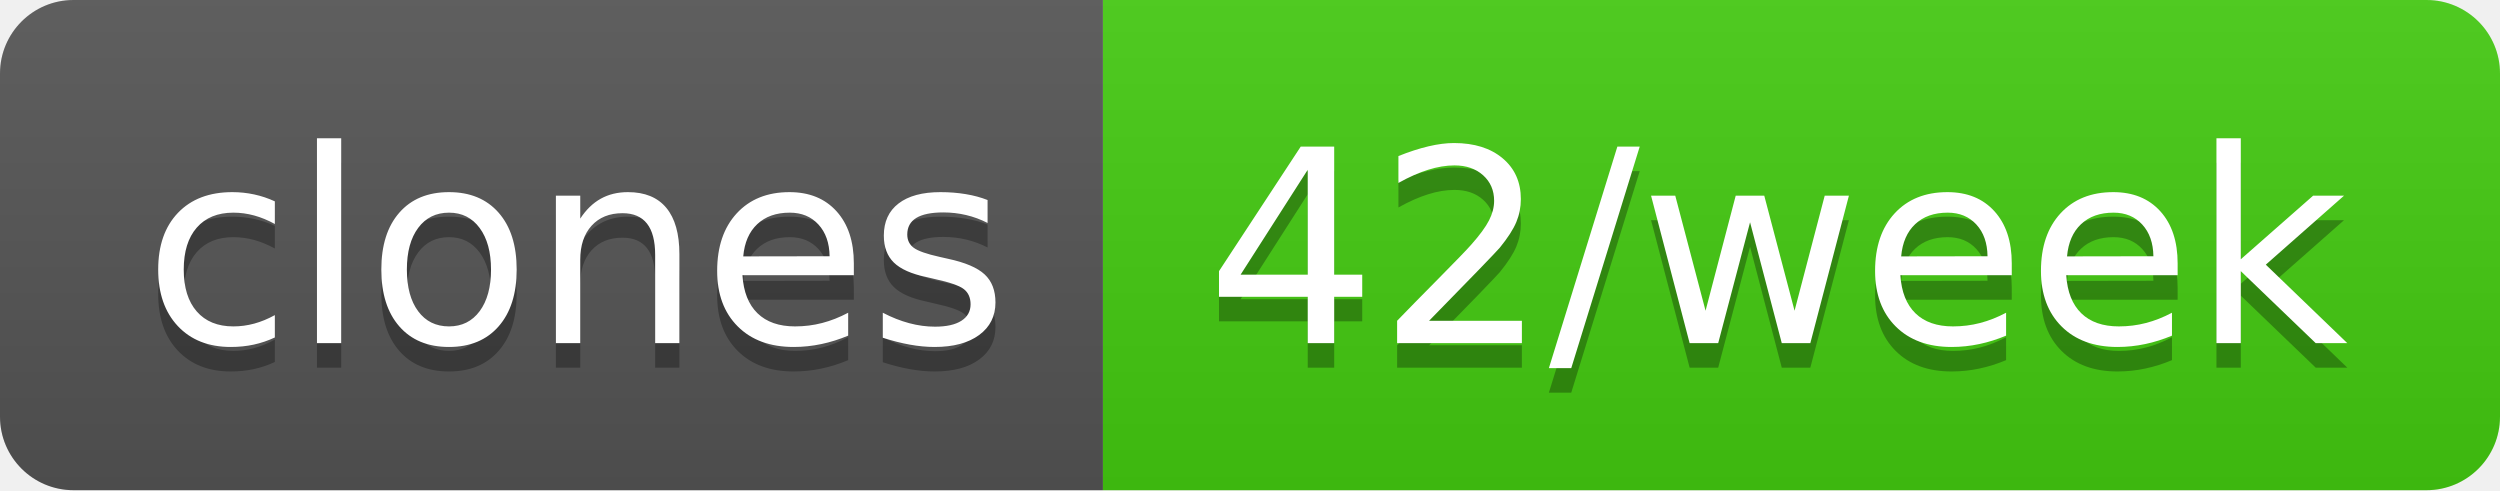
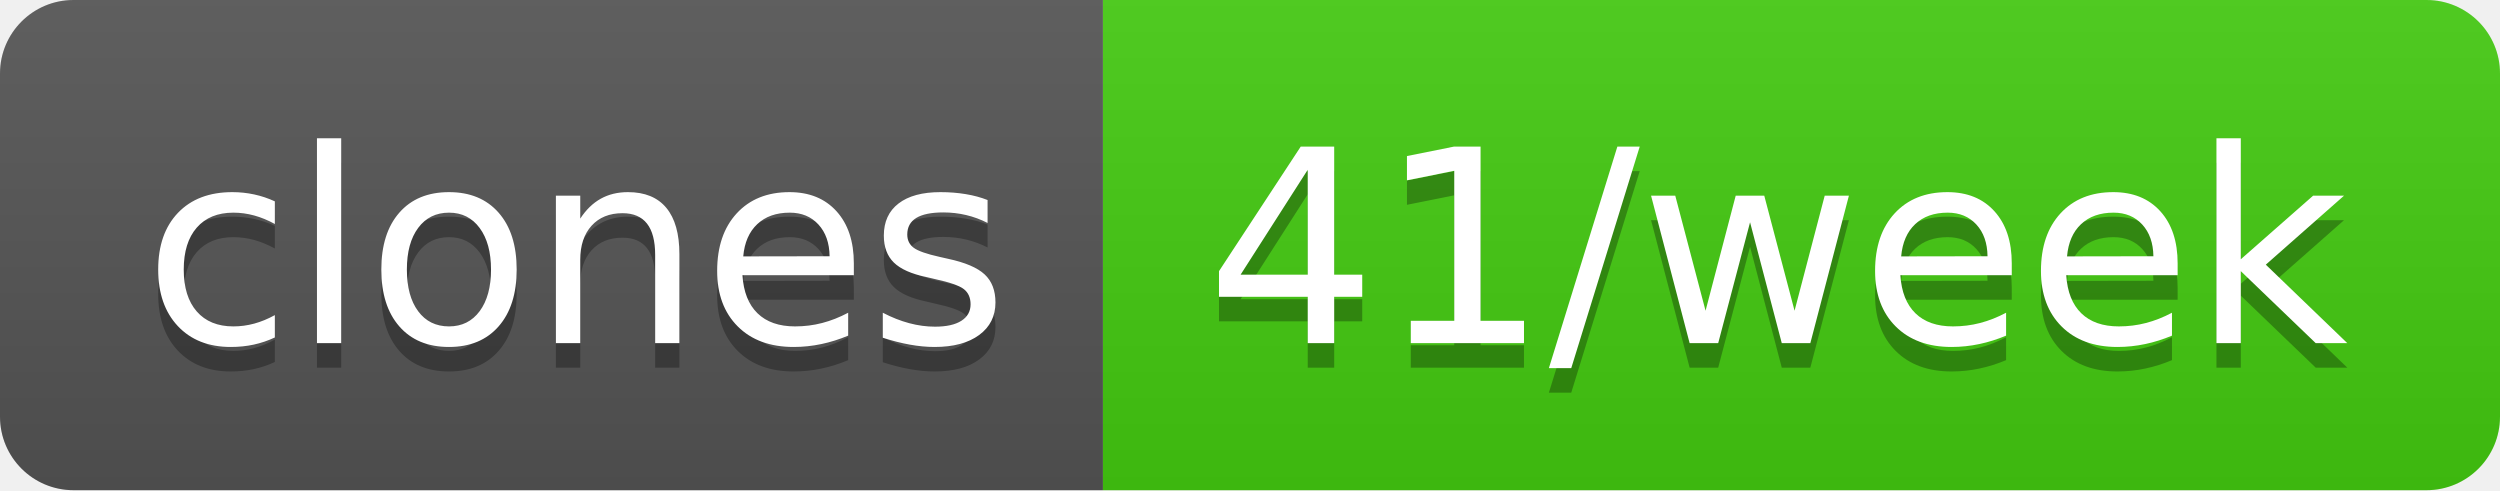
- <svg xmlns="http://www.w3.org/2000/svg" width="102" height="20" role="img" aria-label="clones: 42/week">
+ <svg xmlns="http://www.w3.org/2000/svg" width="102" height="20" role="img" aria-label="clones: 41/week">
  <linearGradient id="s" x2="0" y2="100%">
    <stop offset="0" stop-color="#bbb" stop-opacity=".1" />
    <stop offset="1" stop-opacity=".1" />
  </linearGradient>
  <clipPath id="r">
    <rect width="102" height="20" rx="3" fill="#fff" />
  </clipPath>
  <g clip-path="url(#r)">
    <rect width="45" height="20" fill="#555" />
    <rect x="45" width="57" height="20" fill="#4c1" />
    <rect width="102" height="20" fill="url(#s)" />
  </g>
  <g fill="#fff" text-anchor="middle" font-family="Verdana,Geneva,DejaVu Sans,sans-serif" text-rendering="geometricPrecision" font-size="110">
    <text aria-hidden="true" x="235" y="150" fill="#010101" fill-opacity=".3" transform="scale(.1)" textLength="350">clones</text>
    <text x="235" y="140" transform="scale(.1)" fill="#fff" textLength="350">clones</text>
-     <text aria-hidden="true" x="725" y="150" fill="#010101" fill-opacity=".3" transform="scale(.1)" textLength="470">42/week</text>
-     <text x="725" y="140" transform="scale(.1)" fill="#fff" textLength="470">42/week</text>
+     <text aria-hidden="true" x="725" y="150" fill="#010101" fill-opacity=".3" transform="scale(.1)" textLength="470">41/week</text>
+     <text x="725" y="140" transform="scale(.1)" fill="#fff" textLength="470">41/week</text>
  </g>
</svg>
